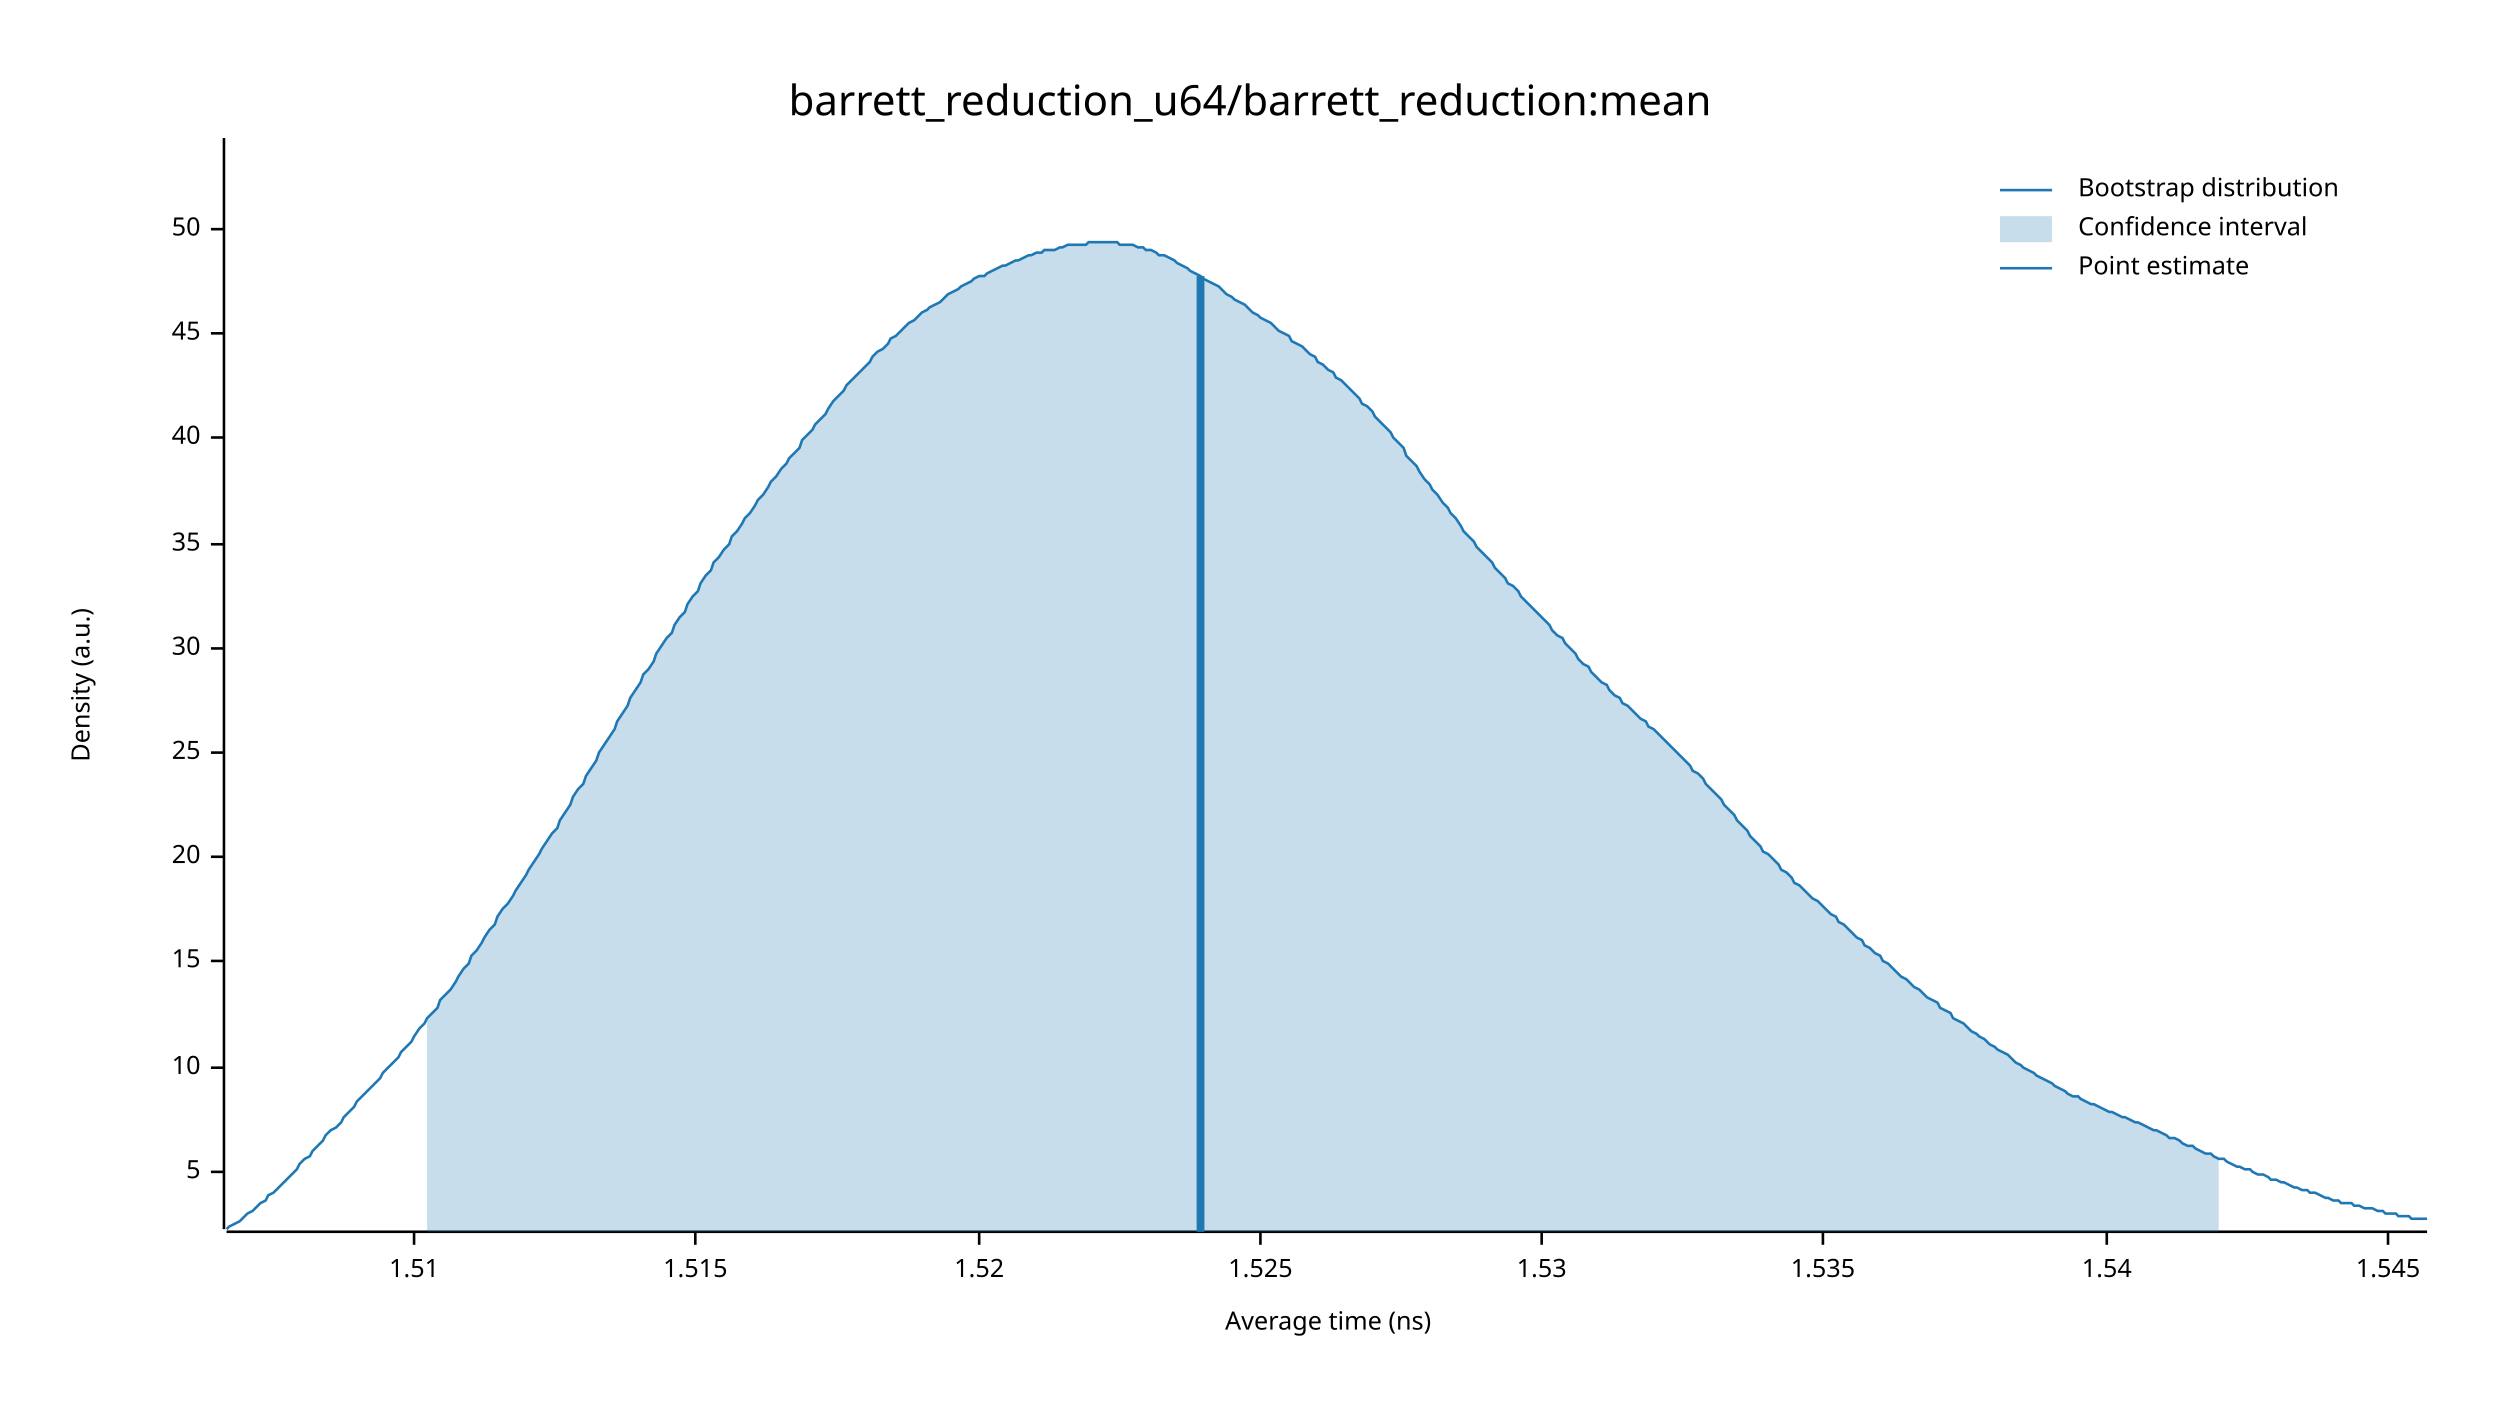
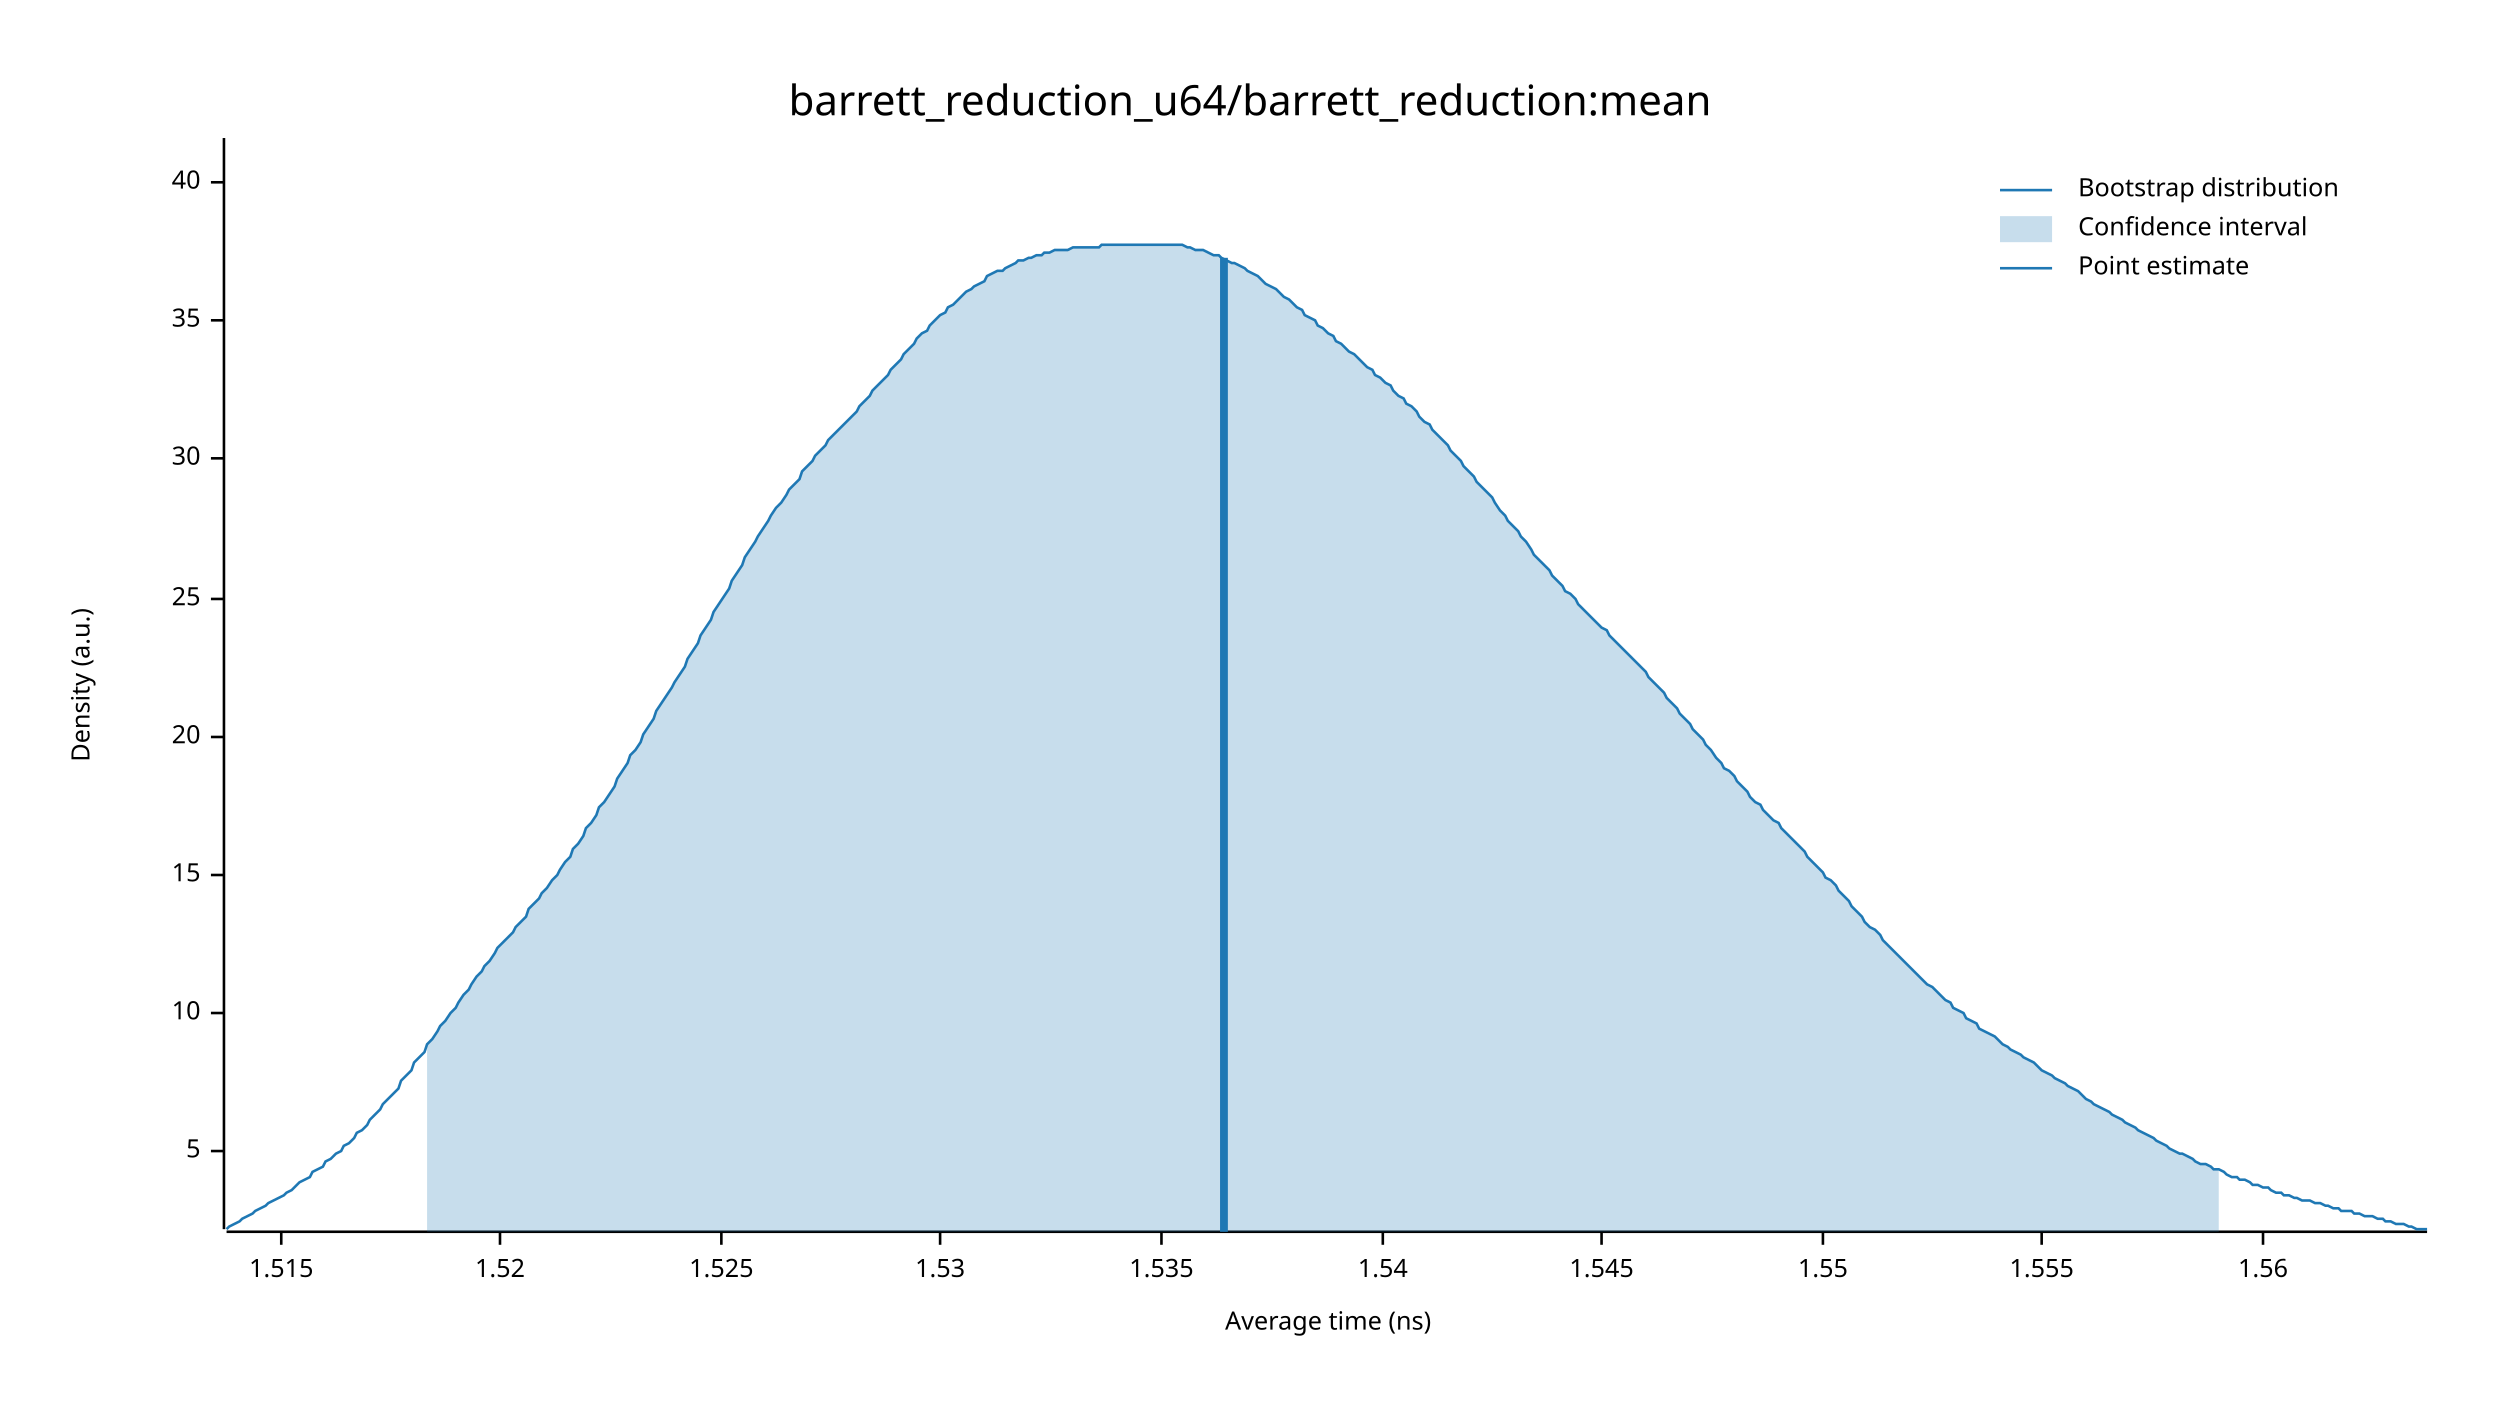
<svg xmlns="http://www.w3.org/2000/svg" width="960" height="540" viewBox="0 0 960 540">
  <text x="480" y="32" dy="0.76em" text-anchor="middle" font-family="sans-serif" font-size="16.129" opacity="1" fill="#000000">
barrett_reduction_u64/barrett_reduction:mean
</text>
  <text x="27" y="263" dy="0.76em" text-anchor="middle" font-family="sans-serif" font-size="9.677" opacity="1" fill="#000000" transform="rotate(270, 27, 263)">
Density (a.u.)
</text>
  <text x="510" y="513" dy="-0.5ex" text-anchor="middle" font-family="sans-serif" font-size="9.677" opacity="1" fill="#000000">
Average time (ns)
</text>
  <polyline fill="none" opacity="1" stroke="#000000" stroke-width="1" points="86,53 86,472 " />
-   <text x="77" y="450" dy="0.5ex" text-anchor="end" font-family="sans-serif" font-size="9.677" opacity="1" fill="#000000">
+   <text x="77" y="442" dy="0.5ex" text-anchor="end" font-family="sans-serif" font-size="9.677" opacity="1" fill="#000000">
5
</text>
-   <polyline fill="none" opacity="1" stroke="#000000" stroke-width="1" points="81,450 86,450 " />
-   <text x="77" y="410" dy="0.5ex" text-anchor="end" font-family="sans-serif" font-size="9.677" opacity="1" fill="#000000">
+   <polyline fill="none" opacity="1" stroke="#000000" stroke-width="1" points="81,442 86,442 " />
+   <text x="77" y="389" dy="0.5ex" text-anchor="end" font-family="sans-serif" font-size="9.677" opacity="1" fill="#000000">
10
</text>
-   <polyline fill="none" opacity="1" stroke="#000000" stroke-width="1" points="81,410 86,410 " />
-   <text x="77" y="369" dy="0.5ex" text-anchor="end" font-family="sans-serif" font-size="9.677" opacity="1" fill="#000000">
+   <polyline fill="none" opacity="1" stroke="#000000" stroke-width="1" points="81,389 86,389 " />
+   <text x="77" y="336" dy="0.5ex" text-anchor="end" font-family="sans-serif" font-size="9.677" opacity="1" fill="#000000">
15
</text>
-   <polyline fill="none" opacity="1" stroke="#000000" stroke-width="1" points="81,369 86,369 " />
-   <text x="77" y="329" dy="0.5ex" text-anchor="end" font-family="sans-serif" font-size="9.677" opacity="1" fill="#000000">
+   <polyline fill="none" opacity="1" stroke="#000000" stroke-width="1" points="81,336 86,336 " />
+   <text x="77" y="283" dy="0.5ex" text-anchor="end" font-family="sans-serif" font-size="9.677" opacity="1" fill="#000000">
20
</text>
-   <polyline fill="none" opacity="1" stroke="#000000" stroke-width="1" points="81,329 86,329 " />
-   <text x="77" y="289" dy="0.5ex" text-anchor="end" font-family="sans-serif" font-size="9.677" opacity="1" fill="#000000">
+   <polyline fill="none" opacity="1" stroke="#000000" stroke-width="1" points="81,283 86,283 " />
+   <text x="77" y="230" dy="0.5ex" text-anchor="end" font-family="sans-serif" font-size="9.677" opacity="1" fill="#000000">
25
</text>
-   <polyline fill="none" opacity="1" stroke="#000000" stroke-width="1" points="81,289 86,289 " />
-   <text x="77" y="249" dy="0.5ex" text-anchor="end" font-family="sans-serif" font-size="9.677" opacity="1" fill="#000000">
+   <polyline fill="none" opacity="1" stroke="#000000" stroke-width="1" points="81,230 86,230 " />
+   <text x="77" y="176" dy="0.5ex" text-anchor="end" font-family="sans-serif" font-size="9.677" opacity="1" fill="#000000">
30
</text>
-   <polyline fill="none" opacity="1" stroke="#000000" stroke-width="1" points="81,249 86,249 " />
-   <text x="77" y="209" dy="0.5ex" text-anchor="end" font-family="sans-serif" font-size="9.677" opacity="1" fill="#000000">
+   <polyline fill="none" opacity="1" stroke="#000000" stroke-width="1" points="81,176 86,176 " />
+   <text x="77" y="123" dy="0.5ex" text-anchor="end" font-family="sans-serif" font-size="9.677" opacity="1" fill="#000000">
35
</text>
-   <polyline fill="none" opacity="1" stroke="#000000" stroke-width="1" points="81,209 86,209 " />
-   <text x="77" y="168" dy="0.5ex" text-anchor="end" font-family="sans-serif" font-size="9.677" opacity="1" fill="#000000">
+   <polyline fill="none" opacity="1" stroke="#000000" stroke-width="1" points="81,123 86,123 " />
+   <text x="77" y="70" dy="0.5ex" text-anchor="end" font-family="sans-serif" font-size="9.677" opacity="1" fill="#000000">
40
</text>
-   <polyline fill="none" opacity="1" stroke="#000000" stroke-width="1" points="81,168 86,168 " />
-   <text x="77" y="128" dy="0.5ex" text-anchor="end" font-family="sans-serif" font-size="9.677" opacity="1" fill="#000000">
- 45
- </text>
-   <polyline fill="none" opacity="1" stroke="#000000" stroke-width="1" points="81,128 86,128 " />
-   <text x="77" y="88" dy="0.5ex" text-anchor="end" font-family="sans-serif" font-size="9.677" opacity="1" fill="#000000">
- 50
- </text>
-   <polyline fill="none" opacity="1" stroke="#000000" stroke-width="1" points="81,88 86,88 " />
+   <polyline fill="none" opacity="1" stroke="#000000" stroke-width="1" points="81,70 86,70 " />
  <polyline fill="none" opacity="1" stroke="#000000" stroke-width="1" points="87,473 932,473 " />
-   <text x="159" y="483" dy="0.76em" text-anchor="middle" font-family="sans-serif" font-size="9.677" opacity="1" fill="#000000">
- 1.51
- </text>
-   <polyline fill="none" opacity="1" stroke="#000000" stroke-width="1" points="159,473 159,478 " />
-   <text x="267" y="483" dy="0.76em" text-anchor="middle" font-family="sans-serif" font-size="9.677" opacity="1" fill="#000000">
+   <text x="108" y="483" dy="0.76em" text-anchor="middle" font-family="sans-serif" font-size="9.677" opacity="1" fill="#000000">
1.515
</text>
-   <polyline fill="none" opacity="1" stroke="#000000" stroke-width="1" points="267,473 267,478 " />
-   <text x="376" y="483" dy="0.76em" text-anchor="middle" font-family="sans-serif" font-size="9.677" opacity="1" fill="#000000">
+   <polyline fill="none" opacity="1" stroke="#000000" stroke-width="1" points="108,473 108,478 " />
+   <text x="192" y="483" dy="0.76em" text-anchor="middle" font-family="sans-serif" font-size="9.677" opacity="1" fill="#000000">
1.52
</text>
-   <polyline fill="none" opacity="1" stroke="#000000" stroke-width="1" points="376,473 376,478 " />
-   <text x="484" y="483" dy="0.76em" text-anchor="middle" font-family="sans-serif" font-size="9.677" opacity="1" fill="#000000">
+   <polyline fill="none" opacity="1" stroke="#000000" stroke-width="1" points="192,473 192,478 " />
+   <text x="277" y="483" dy="0.76em" text-anchor="middle" font-family="sans-serif" font-size="9.677" opacity="1" fill="#000000">
1.525
</text>
-   <polyline fill="none" opacity="1" stroke="#000000" stroke-width="1" points="484,473 484,478 " />
-   <text x="592" y="483" dy="0.76em" text-anchor="middle" font-family="sans-serif" font-size="9.677" opacity="1" fill="#000000">
+   <polyline fill="none" opacity="1" stroke="#000000" stroke-width="1" points="277,473 277,478 " />
+   <text x="361" y="483" dy="0.76em" text-anchor="middle" font-family="sans-serif" font-size="9.677" opacity="1" fill="#000000">
1.53
</text>
-   <polyline fill="none" opacity="1" stroke="#000000" stroke-width="1" points="592,473 592,478 " />
-   <text x="700" y="483" dy="0.76em" text-anchor="middle" font-family="sans-serif" font-size="9.677" opacity="1" fill="#000000">
+   <polyline fill="none" opacity="1" stroke="#000000" stroke-width="1" points="361,473 361,478 " />
+   <text x="446" y="483" dy="0.76em" text-anchor="middle" font-family="sans-serif" font-size="9.677" opacity="1" fill="#000000">
1.535
</text>
-   <polyline fill="none" opacity="1" stroke="#000000" stroke-width="1" points="700,473 700,478 " />
-   <text x="809" y="483" dy="0.76em" text-anchor="middle" font-family="sans-serif" font-size="9.677" opacity="1" fill="#000000">
+   <polyline fill="none" opacity="1" stroke="#000000" stroke-width="1" points="446,473 446,478 " />
+   <text x="531" y="483" dy="0.76em" text-anchor="middle" font-family="sans-serif" font-size="9.677" opacity="1" fill="#000000">
1.54
</text>
-   <polyline fill="none" opacity="1" stroke="#000000" stroke-width="1" points="809,473 809,478 " />
-   <text x="917" y="483" dy="0.76em" text-anchor="middle" font-family="sans-serif" font-size="9.677" opacity="1" fill="#000000">
+   <polyline fill="none" opacity="1" stroke="#000000" stroke-width="1" points="531,473 531,478 " />
+   <text x="615" y="483" dy="0.76em" text-anchor="middle" font-family="sans-serif" font-size="9.677" opacity="1" fill="#000000">
1.545
</text>
-   <polyline fill="none" opacity="1" stroke="#000000" stroke-width="1" points="917,473 917,478 " />
-   <polyline fill="none" opacity="1" stroke="#1F78B4" stroke-width="1" points="87,472 88,471 90,470 92,469 93,468 95,466 97,465 98,464 100,462 102,461 103,459 105,458 107,456 109,454 110,453 112,451 114,449 115,447 117,445 119,444 120,442 122,440 124,438 125,436 127,434 129,433 131,431 132,429 134,427 136,425 137,423 139,421 141,419 142,418 144,416 146,414 147,412 149,410 151,408 153,406 154,404 156,402 158,400 159,398 161,395 163,393 164,391 166,389 168,387 169,384 171,382 173,380 175,377 176,375 178,372 180,370 181,367 183,365 185,362 186,360 188,357 190,355 191,352 193,349 195,347 197,344 198,342 200,339 202,336 203,334 205,331 207,328 208,326 210,323 212,320 214,318 215,315 217,312 219,309 220,306 222,303 224,301 225,298 227,295 229,292 230,289 232,286 234,283 236,280 237,277 239,274 241,271 242,268 244,265 246,262 247,259 249,257 251,254 252,251 254,248 256,245 258,243 259,240 261,237 263,235 264,232 266,229 268,227 269,224 271,221 273,219 274,216 276,214 278,211 280,209 281,206 283,204 285,201 286,199 288,197 290,194 291,192 293,190 295,187 296,185 298,183 300,180 302,178 303,176 305,174 307,172 308,169 310,167 312,165 313,163 315,161 317,159 318,157 320,154 322,152 324,150 325,148 327,146 329,144 330,143 332,141 334,139 335,137 337,135 339,134 341,132 342,130 344,129 346,127 347,126 349,124 351,123 352,122 354,120 356,119 357,118 359,117 361,116 363,114 364,113 366,112 368,111 369,110 371,109 373,108 374,107 376,106 378,106 379,105 381,104 383,103 385,102 386,102 388,101 390,100 391,100 393,99 395,98 396,98 398,97 400,97 401,96 403,96 405,96 407,95 408,95 410,94 412,94 413,94 415,94 417,94 418,93 420,93 422,93 423,93 425,93 427,93 429,93 430,94 432,94 434,94 435,94 437,95 439,95 440,96 442,96 444,97 445,98 447,98 449,99 451,100 452,101 454,102 456,103 457,104 459,105 461,106 462,107 464,108 466,109 468,110 469,111 471,113 473,114 474,115 476,116 478,117 479,118 481,120 483,121 484,122 486,123 488,124 490,126 491,127 493,128 495,129 496,131 498,132 500,133 501,134 503,136 505,137 506,139 508,140 510,142 512,143 513,145 515,146 517,148 518,149 520,151 522,153 523,155 525,156 527,158 528,160 530,162 532,164 534,166 535,168 537,170 539,172 540,175 542,177 544,179 545,181 547,184 549,186 550,188 552,190 554,193 556,195 557,197 559,199 561,202 562,204 564,206 566,208 567,210 569,212 571,214 573,216 574,218 576,220 578,222 579,224 581,225 583,227 584,229 586,231 588,233 589,234 591,236 593,238 595,240 596,242 598,244 600,245 601,247 603,249 605,251 606,253 608,255 610,256 611,258 613,260 615,262 617,263 618,265 620,267 622,268 623,270 625,271 627,273 628,274 630,276 632,277 633,279 635,280 637,282 639,284 640,285 642,287 644,289 645,290 647,292 649,294 650,296 652,297 654,299 655,301 657,303 659,305 661,307 662,309 664,311 666,313 667,315 669,317 671,319 672,321 674,323 676,325 677,327 679,328 681,330 683,332 684,334 686,335 688,337 689,339 691,340 693,342 694,343 696,345 698,346 700,348 701,349 703,351 705,352 706,354 708,355 710,357 711,358 713,360 715,361 716,363 718,364 720,366 722,367 723,369 725,370 727,372 728,373 730,375 732,376 733,377 735,379 737,380 738,381 740,383 742,384 744,385 745,387 747,388 749,389 750,391 752,392 754,393 755,394 757,396 759,397 760,398 762,399 764,401 766,402 767,403 769,404 771,405 772,406 774,408 776,409 777,410 779,411 781,412 782,413 784,414 786,415 788,416 789,417 791,418 793,419 794,420 796,421 798,421 799,422 801,423 803,424 804,424 806,425 808,426 810,427 811,427 813,428 815,429 816,429 818,430 820,431 821,431 823,432 825,433 827,434 828,434 830,435 832,436 833,437 835,437 837,438 838,439 840,440 842,440 843,441 845,442 847,443 849,443 850,444 852,445 854,445 855,446 857,447 859,448 860,448 862,449 864,449 865,450 867,451 869,451 871,452 872,453 874,453 876,454 877,454 879,455 881,456 882,456 884,457 886,457 887,458 889,458 891,459 893,460 894,460 896,461 898,461 899,462 901,462 903,462 904,463 906,463 908,464 909,464 911,464 913,465 915,465 916,466 918,466 920,466 921,467 923,467 925,467 926,468 928,468 930,468 932,468 " />
-   <polygon opacity="0.25" fill="#1F78B4" points="164,391 166,389 168,387 169,384 171,382 173,380 175,377 176,375 178,372 180,370 181,367 183,365 185,362 186,360 188,357 190,355 191,352 193,349 195,347 197,344 198,342 200,339 202,336 203,334 205,331 207,328 208,326 210,323 212,320 214,318 215,315 217,312 219,309 220,306 222,303 224,301 225,298 227,295 229,292 230,289 232,286 234,283 236,280 237,277 239,274 241,271 242,268 244,265 246,262 247,259 249,257 251,254 252,251 254,248 256,245 258,243 259,240 261,237 263,235 264,232 266,229 268,227 269,224 271,221 273,219 274,216 276,214 278,211 280,209 281,206 283,204 285,201 286,199 288,197 290,194 291,192 293,190 295,187 296,185 298,183 300,180 302,178 303,176 305,174 307,172 308,169 310,167 312,165 313,163 315,161 317,159 318,157 320,154 322,152 324,150 325,148 327,146 329,144 330,143 332,141 334,139 335,137 337,135 339,134 341,132 342,130 344,129 346,127 347,126 349,124 351,123 352,122 354,120 356,119 357,118 359,117 361,116 363,114 364,113 366,112 368,111 369,110 371,109 373,108 374,107 376,106 378,106 379,105 381,104 383,103 385,102 386,102 388,101 390,100 391,100 393,99 395,98 396,98 398,97 400,97 401,96 403,96 405,96 407,95 408,95 410,94 412,94 413,94 415,94 417,94 418,93 420,93 422,93 423,93 425,93 427,93 429,93 430,94 432,94 434,94 435,94 437,95 439,95 440,96 442,96 444,97 445,98 447,98 449,99 451,100 452,101 454,102 456,103 457,104 459,105 461,106 462,107 464,108 466,109 468,110 469,111 471,113 473,114 474,115 476,116 478,117 479,118 481,120 483,121 484,122 486,123 488,124 490,126 491,127 493,128 495,129 496,131 498,132 500,133 501,134 503,136 505,137 506,139 508,140 510,142 512,143 513,145 515,146 517,148 518,149 520,151 522,153 523,155 525,156 527,158 528,160 530,162 532,164 534,166 535,168 537,170 539,172 540,175 542,177 544,179 545,181 547,184 549,186 550,188 552,190 554,193 556,195 557,197 559,199 561,202 562,204 564,206 566,208 567,210 569,212 571,214 573,216 574,218 576,220 578,222 579,224 581,225 583,227 584,229 586,231 588,233 589,234 591,236 593,238 595,240 596,242 598,244 600,245 601,247 603,249 605,251 606,253 608,255 610,256 611,258 613,260 615,262 617,263 618,265 620,267 622,268 623,270 625,271 627,273 628,274 630,276 632,277 633,279 635,280 637,282 639,284 640,285 642,287 644,289 645,290 647,292 649,294 650,296 652,297 654,299 655,301 657,303 659,305 661,307 662,309 664,311 666,313 667,315 669,317 671,319 672,321 674,323 676,325 677,327 679,328 681,330 683,332 684,334 686,335 688,337 689,339 691,340 693,342 694,343 696,345 698,346 700,348 701,349 703,351 705,352 706,354 708,355 710,357 711,358 713,360 715,361 716,363 718,364 720,366 722,367 723,369 725,370 727,372 728,373 730,375 732,376 733,377 735,379 737,380 738,381 740,383 742,384 744,385 745,387 747,388 749,389 750,391 752,392 754,393 755,394 757,396 759,397 760,398 762,399 764,401 766,402 767,403 769,404 771,405 772,406 774,408 776,409 777,410 779,411 781,412 782,413 784,414 786,415 788,416 789,417 791,418 793,419 794,420 796,421 798,421 799,422 801,423 803,424 804,424 806,425 808,426 810,427 811,427 813,428 815,429 816,429 818,430 820,431 821,431 823,432 825,433 827,434 828,434 830,435 832,436 833,437 835,437 837,438 838,439 840,440 842,440 843,441 845,442 847,443 849,443 850,444 852,445 852,473 164,473 " />
-   <polyline fill="none" opacity="1" stroke="#1F78B4" stroke-width="3" points="461,473 461,106 " />
+   <polyline fill="none" opacity="1" stroke="#000000" stroke-width="1" points="615,473 615,478 " />
+   <text x="700" y="483" dy="0.76em" text-anchor="middle" font-family="sans-serif" font-size="9.677" opacity="1" fill="#000000">
+ 1.55
+ </text>
+   <polyline fill="none" opacity="1" stroke="#000000" stroke-width="1" points="700,473 700,478 " />
+   <text x="784" y="483" dy="0.76em" text-anchor="middle" font-family="sans-serif" font-size="9.677" opacity="1" fill="#000000">
+ 1.555
+ </text>
+   <polyline fill="none" opacity="1" stroke="#000000" stroke-width="1" points="784,473 784,478 " />
+   <text x="869" y="483" dy="0.76em" text-anchor="middle" font-family="sans-serif" font-size="9.677" opacity="1" fill="#000000">
+ 1.56
+ </text>
+   <polyline fill="none" opacity="1" stroke="#000000" stroke-width="1" points="869,473 869,478 " />
+   <polyline fill="none" opacity="1" stroke="#1F78B4" stroke-width="1" points="87,472 88,471 90,470 92,469 93,468 95,467 97,466 98,465 100,464 102,463 103,462 105,461 107,460 109,459 110,458 112,457 114,455 115,454 117,453 119,452 120,450 122,449 124,448 125,446 127,445 129,443 131,442 132,440 134,439 136,437 137,435 139,434 141,432 142,430 144,428 146,426 147,424 149,422 151,420 153,418 154,415 156,413 158,411 159,408 161,406 163,404 164,401 166,399 168,396 169,394 171,392 173,389 175,387 176,385 178,382 180,380 181,378 183,375 185,373 186,371 188,369 190,366 191,364 193,362 195,360 197,358 198,356 200,354 202,352 203,349 205,347 207,345 208,343 210,341 212,338 214,336 215,334 217,331 219,329 220,326 222,324 224,321 225,318 227,316 229,313 230,310 232,308 234,305 236,302 237,299 239,296 241,293 242,290 244,288 246,285 247,282 249,279 251,276 252,273 254,270 256,267 258,264 259,262 261,259 263,256 264,253 266,250 268,247 269,244 271,241 273,238 274,235 276,232 278,229 280,226 281,223 283,220 285,217 286,214 288,211 290,208 291,206 293,203 295,200 296,198 298,195 300,193 302,190 303,188 305,186 307,184 308,181 310,179 312,177 313,175 315,173 317,171 318,169 320,167 322,165 324,163 325,162 327,160 329,158 330,156 332,154 334,152 335,150 337,148 339,146 341,144 342,142 344,140 346,138 347,136 349,134 351,132 352,130 354,128 356,127 357,125 359,123 361,121 363,120 364,118 366,117 368,115 369,114 371,112 373,111 374,110 376,109 378,108 379,106 381,105 383,104 385,104 386,103 388,102 390,101 391,100 393,100 395,99 396,99 398,98 400,98 401,97 403,97 405,96 407,96 408,96 410,96 412,95 413,95 415,95 417,95 418,95 420,95 422,95 423,94 425,94 427,94 429,94 430,94 432,94 434,94 435,94 437,94 439,94 440,94 442,94 444,94 445,94 447,94 449,94 451,94 452,94 454,94 456,95 457,95 459,96 461,96 462,96 464,97 466,98 468,98 469,99 471,100 473,101 474,101 476,102 478,103 479,104 481,105 483,106 484,107 486,109 488,110 490,111 491,112 493,114 495,115 496,116 498,118 500,119 501,121 503,122 505,123 506,125 508,126 510,128 512,129 513,131 515,132 517,134 518,135 520,136 522,138 523,139 525,141 527,142 528,144 530,145 532,147 534,148 535,150 537,152 539,153 540,155 542,156 544,158 545,160 547,162 549,163 550,165 552,167 554,169 556,171 557,173 559,175 561,177 562,179 564,181 566,183 567,185 569,187 571,189 573,191 574,193 576,196 578,198 579,200 581,202 583,204 584,206 586,208 588,211 589,213 591,215 593,217 595,219 596,221 598,223 600,225 601,227 603,228 605,230 606,232 608,234 610,236 611,237 613,239 615,241 617,242 618,244 620,246 622,248 623,249 625,251 627,253 628,254 630,256 632,258 633,260 635,262 637,264 639,266 640,268 642,270 644,272 645,274 647,276 649,278 650,280 652,282 654,284 655,286 657,288 659,291 661,293 662,295 664,296 666,298 667,300 669,302 671,304 672,306 674,308 676,309 677,311 679,313 681,315 683,316 684,318 686,320 688,322 689,323 691,325 693,327 694,329 696,331 698,333 700,335 701,337 703,338 705,340 706,342 708,344 710,346 711,348 713,350 715,352 716,354 718,356 720,357 722,359 723,361 725,363 727,365 728,366 730,368 732,370 733,371 735,373 737,375 738,376 740,378 742,379 744,381 745,382 747,384 749,385 750,387 752,388 754,389 755,391 757,392 759,393 760,395 762,396 764,397 766,398 767,399 769,401 771,402 772,403 774,404 776,405 777,406 779,407 781,408 782,409 784,411 786,412 788,413 789,414 791,415 793,416 794,417 796,418 798,419 799,420 801,422 803,423 804,424 806,425 808,426 810,427 811,428 813,429 815,430 816,431 818,432 820,433 821,434 823,435 825,436 827,437 828,438 830,439 832,440 833,441 835,442 837,443 838,443 840,444 842,445 843,446 845,447 847,447 849,448 850,449 852,449 854,450 855,451 857,452 859,452 860,453 862,453 864,454 865,455 867,455 869,456 871,456 872,457 874,458 876,458 877,459 879,459 881,460 882,460 884,461 886,461 887,461 889,462 891,462 893,463 894,463 896,464 898,464 899,465 901,465 903,465 904,466 906,466 908,467 909,467 911,467 913,468 915,468 916,469 918,469 920,470 921,470 923,470 925,471 926,471 928,472 930,472 932,472 " />
+   <polygon opacity="0.25" fill="#1F78B4" points="164,401 166,399 168,396 169,394 171,392 173,389 175,387 176,385 178,382 180,380 181,378 183,375 185,373 186,371 188,369 190,366 191,364 193,362 195,360 197,358 198,356 200,354 202,352 203,349 205,347 207,345 208,343 210,341 212,338 214,336 215,334 217,331 219,329 220,326 222,324 224,321 225,318 227,316 229,313 230,310 232,308 234,305 236,302 237,299 239,296 241,293 242,290 244,288 246,285 247,282 249,279 251,276 252,273 254,270 256,267 258,264 259,262 261,259 263,256 264,253 266,250 268,247 269,244 271,241 273,238 274,235 276,232 278,229 280,226 281,223 283,220 285,217 286,214 288,211 290,208 291,206 293,203 295,200 296,198 298,195 300,193 302,190 303,188 305,186 307,184 308,181 310,179 312,177 313,175 315,173 317,171 318,169 320,167 322,165 324,163 325,162 327,160 329,158 330,156 332,154 334,152 335,150 337,148 339,146 341,144 342,142 344,140 346,138 347,136 349,134 351,132 352,130 354,128 356,127 357,125 359,123 361,121 363,120 364,118 366,117 368,115 369,114 371,112 373,111 374,110 376,109 378,108 379,106 381,105 383,104 385,104 386,103 388,102 390,101 391,100 393,100 395,99 396,99 398,98 400,98 401,97 403,97 405,96 407,96 408,96 410,96 412,95 413,95 415,95 417,95 418,95 420,95 422,95 423,94 425,94 427,94 429,94 430,94 432,94 434,94 435,94 437,94 439,94 440,94 442,94 444,94 445,94 447,94 449,94 451,94 452,94 454,94 456,95 457,95 459,96 461,96 462,96 464,97 466,98 468,98 469,99 471,100 473,101 474,101 476,102 478,103 479,104 481,105 483,106 484,107 486,109 488,110 490,111 491,112 493,114 495,115 496,116 498,118 500,119 501,121 503,122 505,123 506,125 508,126 510,128 512,129 513,131 515,132 517,134 518,135 520,136 522,138 523,139 525,141 527,142 528,144 530,145 532,147 534,148 535,150 537,152 539,153 540,155 542,156 544,158 545,160 547,162 549,163 550,165 552,167 554,169 556,171 557,173 559,175 561,177 562,179 564,181 566,183 567,185 569,187 571,189 573,191 574,193 576,196 578,198 579,200 581,202 583,204 584,206 586,208 588,211 589,213 591,215 593,217 595,219 596,221 598,223 600,225 601,227 603,228 605,230 606,232 608,234 610,236 611,237 613,239 615,241 617,242 618,244 620,246 622,248 623,249 625,251 627,253 628,254 630,256 632,258 633,260 635,262 637,264 639,266 640,268 642,270 644,272 645,274 647,276 649,278 650,280 652,282 654,284 655,286 657,288 659,291 661,293 662,295 664,296 666,298 667,300 669,302 671,304 672,306 674,308 676,309 677,311 679,313 681,315 683,316 684,318 686,320 688,322 689,323 691,325 693,327 694,329 696,331 698,333 700,335 701,337 703,338 705,340 706,342 708,344 710,346 711,348 713,350 715,352 716,354 718,356 720,357 722,359 723,361 725,363 727,365 728,366 730,368 732,370 733,371 735,373 737,375 738,376 740,378 742,379 744,381 745,382 747,384 749,385 750,387 752,388 754,389 755,391 757,392 759,393 760,395 762,396 764,397 766,398 767,399 769,401 771,402 772,403 774,404 776,405 777,406 779,407 781,408 782,409 784,411 786,412 788,413 789,414 791,415 793,416 794,417 796,418 798,419 799,420 801,422 803,423 804,424 806,425 808,426 810,427 811,428 813,429 815,430 816,431 818,432 820,433 821,434 823,435 825,436 827,437 828,438 830,439 832,440 833,441 835,442 837,443 838,443 840,444 842,445 843,446 845,447 847,447 849,448 850,449 852,449 852,473 164,473 " />
+   <polyline fill="none" opacity="1" stroke="#1F78B4" stroke-width="3" points="470,473 470,99 " />
  <text x="798" y="68" dy="0.76em" text-anchor="start" font-family="sans-serif" font-size="9.677" opacity="1" fill="#000000">
Bootstrap distribution
</text>
  <text x="798" y="83" dy="0.76em" text-anchor="start" font-family="sans-serif" font-size="9.677" opacity="1" fill="#000000">
Confidence interval
</text>
  <text x="798" y="98" dy="0.76em" text-anchor="start" font-family="sans-serif" font-size="9.677" opacity="1" fill="#000000">
Point estimate
</text>
  <polyline fill="none" opacity="1" stroke="#1F78B4" stroke-width="1" points="768,73 788,73 " />
  <rect x="768" y="83" width="20" height="10" opacity="0.25" fill="#1F78B4" stroke="none" />
  <polyline fill="none" opacity="1" stroke="#1F78B4" stroke-width="1" points="768,103 788,103 " />
</svg>
